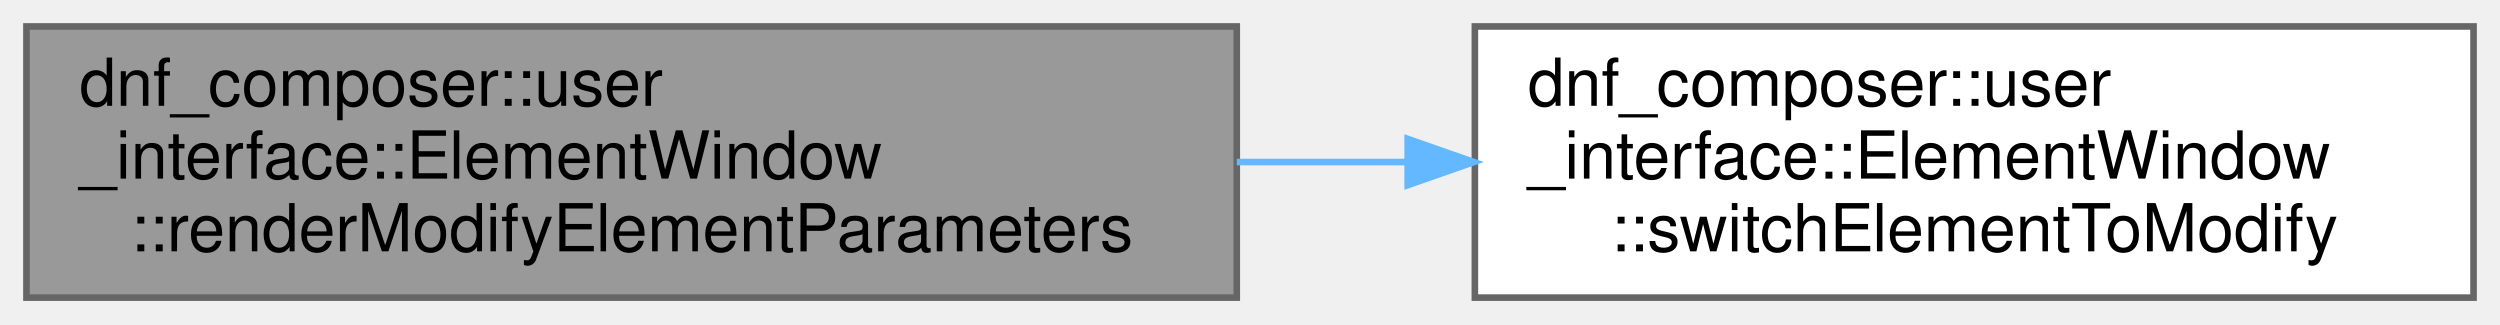
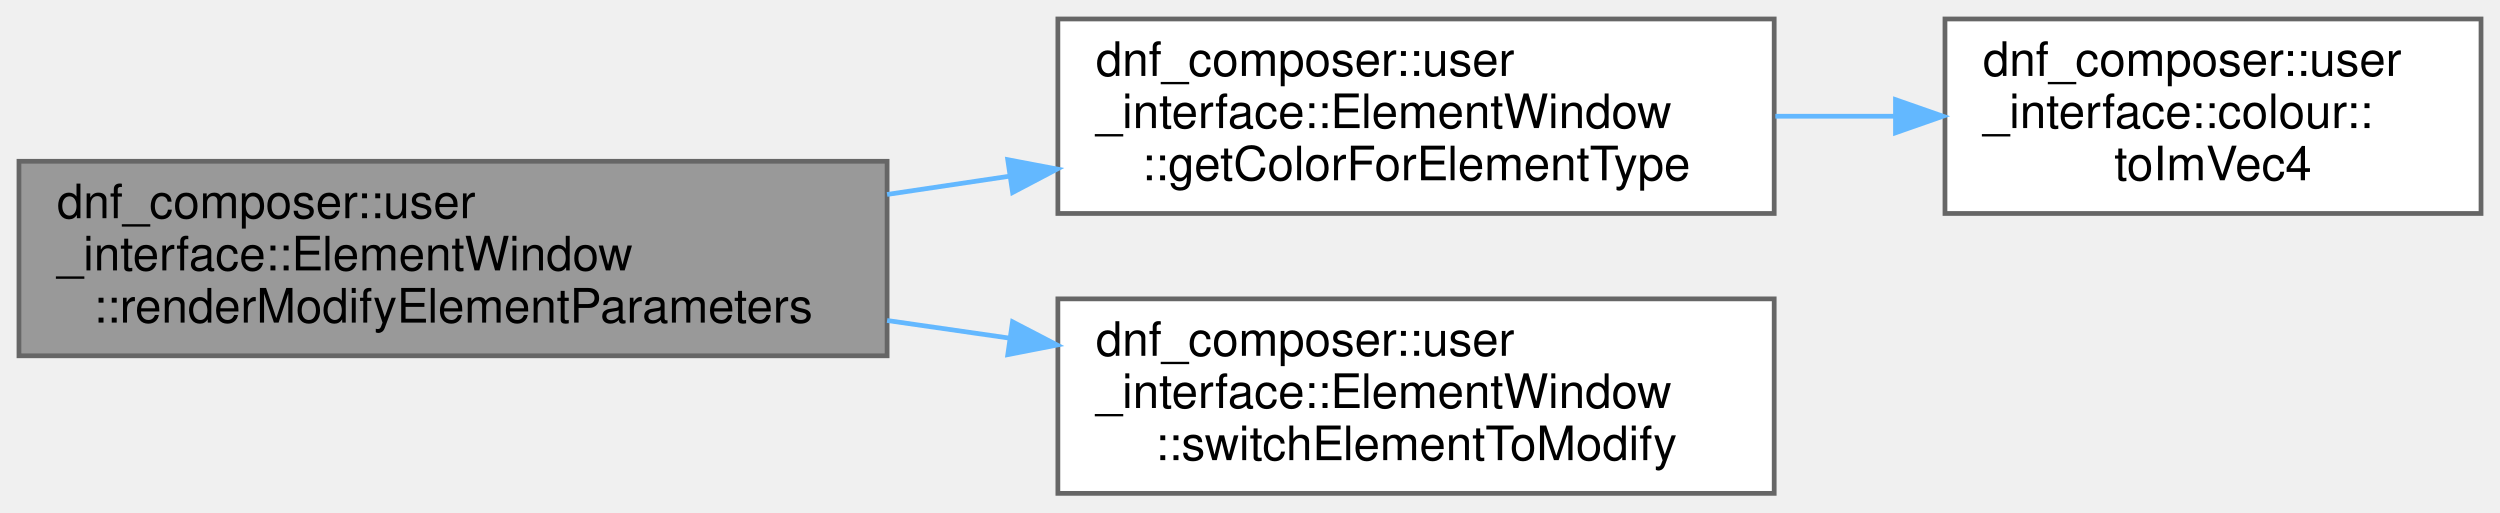
- <svg xmlns="http://www.w3.org/2000/svg" xmlns:xlink="http://www.w3.org/1999/xlink" width="378pt" height="49pt" viewBox="0.00 0.00 378.00 49.00">
-   <g id="graph0" class="graph" transform="scale(1 1) rotate(0) translate(4 45)">
+ <svg xmlns="http://www.w3.org/2000/svg" xmlns:xlink="http://www.w3.org/1999/xlink" width="527pt" height="108pt" viewBox="0.00 0.00 527.00 108.00">
+   <g id="graph0" class="graph" transform="scale(1 1) rotate(0) translate(4 104)">
    <g id="Node000001" class="node">
      <g id="a_Node000001">
        <a xlink:title=" ">
-           <polygon fill="#999999" stroke="#666666" points="183,-41 0,-41 0,0 183,0 183,-41" />
-           <text text-anchor="start" x="8" y="-29" font-family="Helvetica,sans-Serif" font-size="10.00">dnf_composer::user</text>
-           <text text-anchor="start" x="8" y="-18" font-family="Helvetica,sans-Serif" font-size="10.00">_interface::ElementWindow</text>
-           <text text-anchor="middle" x="91.5" y="-7" font-family="Helvetica,sans-Serif" font-size="10.00">::renderModifyElementParameters</text>
+           <polygon fill="#999999" stroke="#666666" points="183,-70 0,-70 0,-29 183,-29 183,-70" />
+           <text text-anchor="start" x="8" y="-58" font-family="Helvetica,sans-Serif" font-size="10.00">dnf_composer::user</text>
+           <text text-anchor="start" x="8" y="-47" font-family="Helvetica,sans-Serif" font-size="10.00">_interface::ElementWindow</text>
+           <text text-anchor="middle" x="91.5" y="-36" font-family="Helvetica,sans-Serif" font-size="10.00">::renderModifyElementParameters</text>
        </a>
      </g>
    </g>
    <g id="Node000002" class="node">
      <g id="a_Node000002">
+         <a xlink:href="classdnf__composer_1_1user__interface_1_1ElementWindow.html#ac97ae4e16bb752a7e94c88bc703234b5" target="_top" xlink:title=" ">
+           <polygon fill="white" stroke="#666666" points="370,-100 219,-100 219,-59 370,-59 370,-100" />
+           <text text-anchor="start" x="227" y="-88" font-family="Helvetica,sans-Serif" font-size="10.00">dnf_composer::user</text>
+           <text text-anchor="start" x="227" y="-77" font-family="Helvetica,sans-Serif" font-size="10.00">_interface::ElementWindow</text>
+           <text text-anchor="middle" x="294.5" y="-66" font-family="Helvetica,sans-Serif" font-size="10.00">::getColorForElementType</text>
+         </a>
+       </g>
+     </g>
+     <g id="edge1_Node000001_Node000002" class="edge">
+       <g id="a_edge1_Node000001_Node000002">
+         <a xlink:title=" ">
+           <path fill="none" stroke="#63b8ff" d="M183,-63.01C191.62,-64.29 200.33,-65.59 208.88,-66.87" />
+           <polygon fill="#63b8ff" stroke="#63b8ff" points="208.43,-70.34 218.84,-68.36 209.46,-63.42 208.43,-70.34" />
+         </a>
+       </g>
+     </g>
+     <g id="Node000004" class="node">
+       <g id="a_Node000004">
        <a xlink:href="classdnf__composer_1_1user__interface_1_1ElementWindow.html#ab588d1eb8d31f86bfee1b99fe37c33a5" target="_top" xlink:title=" ">
          <polygon fill="white" stroke="#666666" points="370,-41 219,-41 219,0 370,0 370,-41" />
          <text text-anchor="start" x="227" y="-29" font-family="Helvetica,sans-Serif" font-size="10.00">dnf_composer::user</text>
          <text text-anchor="start" x="227" y="-18" font-family="Helvetica,sans-Serif" font-size="10.00">_interface::ElementWindow</text>
          <text text-anchor="middle" x="294.5" y="-7" font-family="Helvetica,sans-Serif" font-size="10.00">::switchElementToModify</text>
        </a>
      </g>
    </g>
-     <g id="edge1_Node000001_Node000002" class="edge">
-       <g id="a_edge1_Node000001_Node000002">
+     <g id="edge3_Node000001_Node000004" class="edge">
+       <g id="a_edge3_Node000001_Node000004">
        <a xlink:title=" ">
-           <path fill="none" stroke="#63b8ff" d="M183,-20.5C191.52,-20.5 200.14,-20.5 208.6,-20.5" />
-           <polygon fill="#63b8ff" stroke="#63b8ff" points="208.84,-24 218.84,-20.5 208.84,-17 208.84,-24" />
+           <path fill="none" stroke="#63b8ff" d="M183,-36.44C191.62,-35.2 200.33,-33.94 208.88,-32.71" />
+           <polygon fill="#63b8ff" stroke="#63b8ff" points="209.44,-36.16 218.84,-31.27 208.44,-29.24 209.44,-36.16" />
+         </a>
+       </g>
+     </g>
+     <g id="Node000003" class="node">
+       <g id="a_Node000003">
+         <a xlink:href="namespacednf__composer_1_1user__interface_1_1colour.html#aa402fb0332ae18a43f948480b9c8985b" target="_top" xlink:title="Converts a packed ImU32 colour (as produced by IM_COL32) to an ImVec4, so a single ImU32 palette can ...">
+           <polygon fill="white" stroke="#666666" points="519,-100 406,-100 406,-59 519,-59 519,-100" />
+           <text text-anchor="start" x="414" y="-88" font-family="Helvetica,sans-Serif" font-size="10.00">dnf_composer::user</text>
+           <text text-anchor="start" x="414" y="-77" font-family="Helvetica,sans-Serif" font-size="10.00">_interface::colour::</text>
+           <text text-anchor="middle" x="462.5" y="-66" font-family="Helvetica,sans-Serif" font-size="10.00">toImVec4</text>
+         </a>
+       </g>
+     </g>
+     <g id="edge2_Node000002_Node000003" class="edge">
+       <g id="a_edge2_Node000002_Node000003">
+         <a xlink:title=" ">
+           <path fill="none" stroke="#63b8ff" d="M370.24,-79.5C378.69,-79.5 387.25,-79.5 395.56,-79.5" />
+           <polygon fill="#63b8ff" stroke="#63b8ff" points="395.57,-83 405.57,-79.5 395.57,-76 395.57,-83" />
        </a>
      </g>
    </g>
  </g>
</svg>
